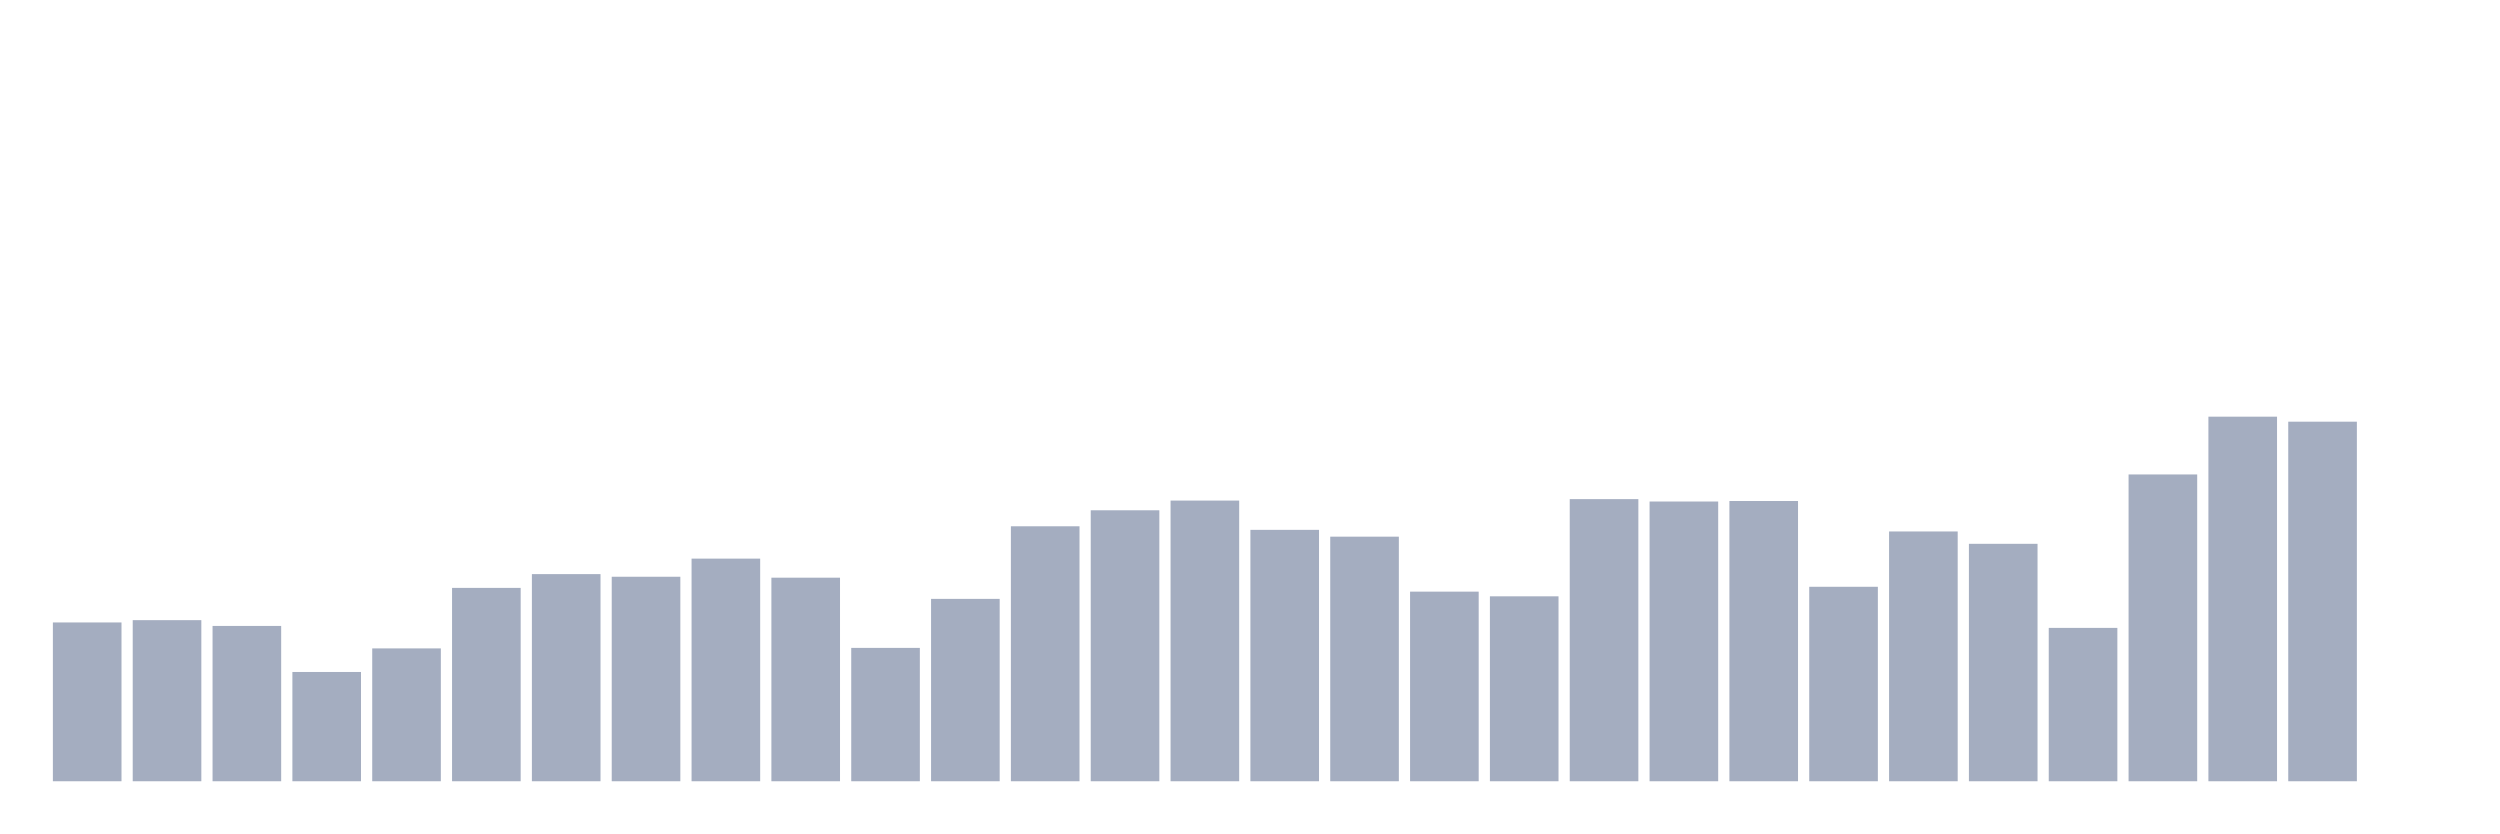
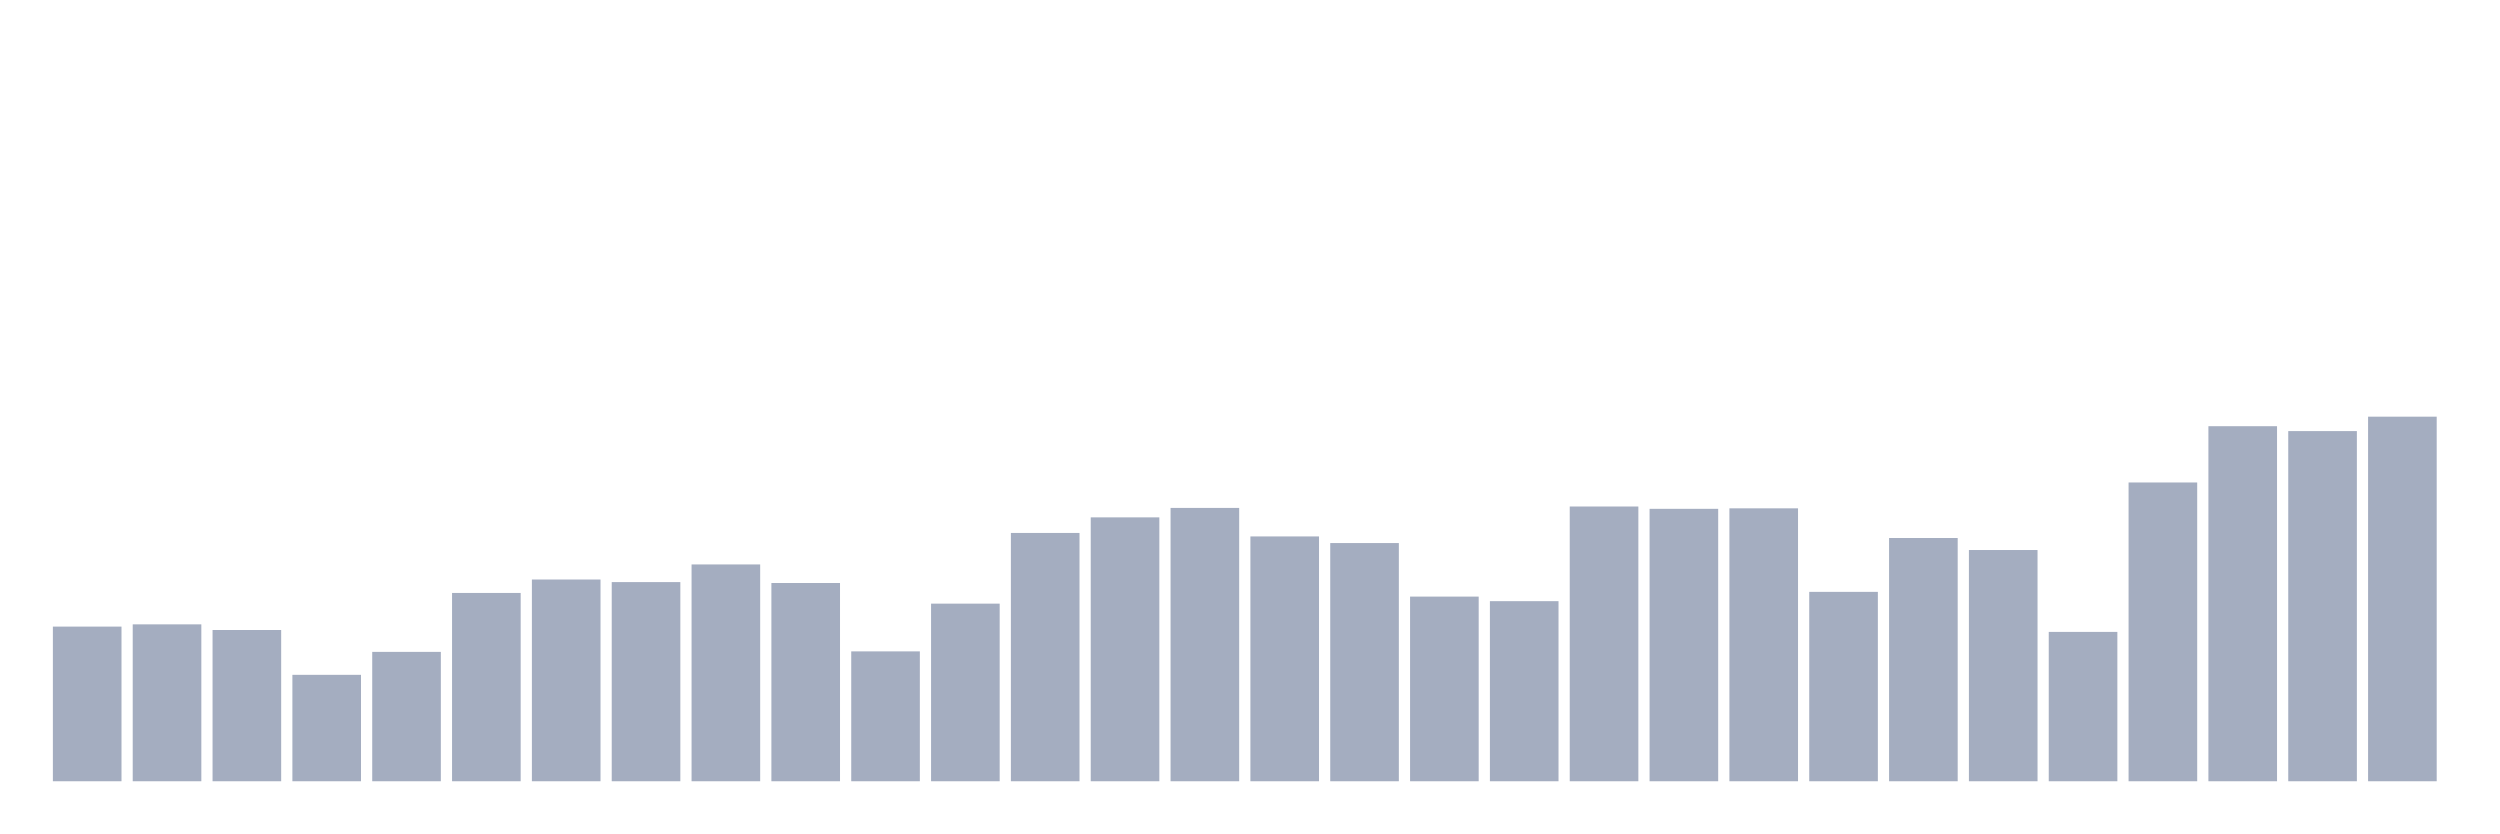
<svg xmlns="http://www.w3.org/2000/svg" viewBox="0 0 480 160">
  <g transform="translate(10,10)">
-     <rect class="bar" x="0.153" width="13.175" y="109.51" height="30.49" fill="rgb(164,173,192)" />
-     <rect class="bar" x="15.482" width="13.175" y="109.069" height="30.931" fill="rgb(164,173,192)" />
-     <rect class="bar" x="30.81" width="13.175" y="110.18" height="29.82" fill="rgb(164,173,192)" />
-     <rect class="bar" x="46.138" width="13.175" y="119.02" height="20.98" fill="rgb(164,173,192)" />
-     <rect class="bar" x="61.466" width="13.175" y="114.493" height="25.507" fill="rgb(164,173,192)" />
-     <rect class="bar" x="76.794" width="13.175" y="102.876" height="37.124" fill="rgb(164,173,192)" />
-     <rect class="bar" x="92.123" width="13.175" y="100.229" height="39.771" fill="rgb(164,173,192)" />
-     <rect class="bar" x="107.451" width="13.175" y="100.735" height="39.265" fill="rgb(164,173,192)" />
-     <rect class="bar" x="122.779" width="13.175" y="97.255" height="42.745" fill="rgb(164,173,192)" />
-     <rect class="bar" x="138.107" width="13.175" y="100.915" height="39.085" fill="rgb(164,173,192)" />
-     <rect class="bar" x="153.436" width="13.175" y="114.395" height="25.605" fill="rgb(164,173,192)" />
-     <rect class="bar" x="168.764" width="13.175" y="104.984" height="35.016" fill="rgb(164,173,192)" />
-     <rect class="bar" x="184.092" width="13.175" y="91.046" height="48.954" fill="rgb(164,173,192)" />
-     <rect class="bar" x="199.42" width="13.175" y="87.974" height="52.026" fill="rgb(164,173,192)" />
-     <rect class="bar" x="214.748" width="13.175" y="86.111" height="53.889" fill="rgb(164,173,192)" />
-     <rect class="bar" x="230.077" width="13.175" y="91.732" height="48.268" fill="rgb(164,173,192)" />
-     <rect class="bar" x="245.405" width="13.175" y="93.039" height="46.961" fill="rgb(164,173,192)" />
-     <rect class="bar" x="260.733" width="13.175" y="103.595" height="36.405" fill="rgb(164,173,192)" />
-     <rect class="bar" x="276.061" width="13.175" y="104.493" height="35.507" fill="rgb(164,173,192)" />
-     <rect class="bar" x="291.39" width="13.175" y="85.833" height="54.167" fill="rgb(164,173,192)" />
-     <rect class="bar" x="306.718" width="13.175" y="86.291" height="53.709" fill="rgb(164,173,192)" />
-     <rect class="bar" x="322.046" width="13.175" y="86.193" height="53.807" fill="rgb(164,173,192)" />
-     <rect class="bar" x="337.374" width="13.175" y="102.663" height="37.337" fill="rgb(164,173,192)" />
-     <rect class="bar" x="352.702" width="13.175" y="92.042" height="47.958" fill="rgb(164,173,192)" />
-     <rect class="bar" x="368.031" width="13.175" y="94.412" height="45.588" fill="rgb(164,173,192)" />
-     <rect class="bar" x="383.359" width="13.175" y="110.556" height="29.444" fill="rgb(164,173,192)" />
-     <rect class="bar" x="398.687" width="13.175" y="81.095" height="58.905" fill="rgb(164,173,192)" />
-     <rect class="bar" x="414.015" width="13.175" y="70" height="70" fill="rgb(164,173,192)" />
-     <rect class="bar" x="429.344" width="13.175" y="70.964" height="69.036" fill="rgb(164,173,192)" />
-     <rect class="bar" x="444.672" width="13.175" y="140" height="0" fill="rgb(164,173,192)" />
+     <rect class="bar" x="0.153" width="13.175" y="110.307" height="29.693" fill="rgb(164,173,192)" />
+     <rect class="bar" x="15.482" width="13.175" y="109.877" height="30.123" fill="rgb(164,173,192)" />
+     <rect class="bar" x="30.81" width="13.175" y="110.959" height="29.041" fill="rgb(164,173,192)" />
+     <rect class="bar" x="46.138" width="13.175" y="119.568" height="20.432" fill="rgb(164,173,192)" />
+     <rect class="bar" x="61.466" width="13.175" y="115.16" height="24.84" fill="rgb(164,173,192)" />
+     <rect class="bar" x="76.794" width="13.175" y="103.846" height="36.154" fill="rgb(164,173,192)" />
+     <rect class="bar" x="92.123" width="13.175" y="101.268" height="38.732" fill="rgb(164,173,192)" />
+     <rect class="bar" x="107.451" width="13.175" y="101.762" height="38.238" fill="rgb(164,173,192)" />
+     <rect class="bar" x="122.779" width="13.175" y="98.372" height="41.628" fill="rgb(164,173,192)" />
+     <rect class="bar" x="138.107" width="13.175" y="101.937" height="38.063" fill="rgb(164,173,192)" />
+     <rect class="bar" x="153.436" width="13.175" y="115.065" height="24.935" fill="rgb(164,173,192)" />
+     <rect class="bar" x="168.764" width="13.175" y="105.899" height="34.101" fill="rgb(164,173,192)" />
+     <rect class="bar" x="184.092" width="13.175" y="92.326" height="47.674" fill="rgb(164,173,192)" />
+     <rect class="bar" x="199.42" width="13.175" y="89.334" height="50.666" fill="rgb(164,173,192)" />
+     <rect class="bar" x="214.748" width="13.175" y="87.52" height="52.48" fill="rgb(164,173,192)" />
+     <rect class="bar" x="230.077" width="13.175" y="92.994" height="47.006" fill="rgb(164,173,192)" />
+     <rect class="bar" x="245.405" width="13.175" y="94.267" height="45.733" fill="rgb(164,173,192)" />
+     <rect class="bar" x="260.733" width="13.175" y="104.546" height="35.454" fill="rgb(164,173,192)" />
+     <rect class="bar" x="276.061" width="13.175" y="105.422" height="34.578" fill="rgb(164,173,192)" />
+     <rect class="bar" x="291.39" width="13.175" y="87.249" height="52.751" fill="rgb(164,173,192)" />
+     <rect class="bar" x="306.718" width="13.175" y="87.695" height="52.305" fill="rgb(164,173,192)" />
+     <rect class="bar" x="322.046" width="13.175" y="87.599" height="52.401" fill="rgb(164,173,192)" />
+     <rect class="bar" x="337.374" width="13.175" y="103.639" height="36.361" fill="rgb(164,173,192)" />
+     <rect class="bar" x="352.702" width="13.175" y="93.296" height="46.704" fill="rgb(164,173,192)" />
+     <rect class="bar" x="368.031" width="13.175" y="95.604" height="44.396" fill="rgb(164,173,192)" />
+     <rect class="bar" x="383.359" width="13.175" y="111.325" height="28.675" fill="rgb(164,173,192)" />
+     <rect class="bar" x="398.687" width="13.175" y="82.635" height="57.365" fill="rgb(164,173,192)" />
+     <rect class="bar" x="414.015" width="13.175" y="71.83" height="68.17" fill="rgb(164,173,192)" />
+     <rect class="bar" x="429.344" width="13.175" y="72.769" height="67.231" fill="rgb(164,173,192)" />
+     <rect class="bar" x="444.672" width="13.175" y="70" height="70" fill="rgb(164,173,192)" />
  </g>
</svg>
